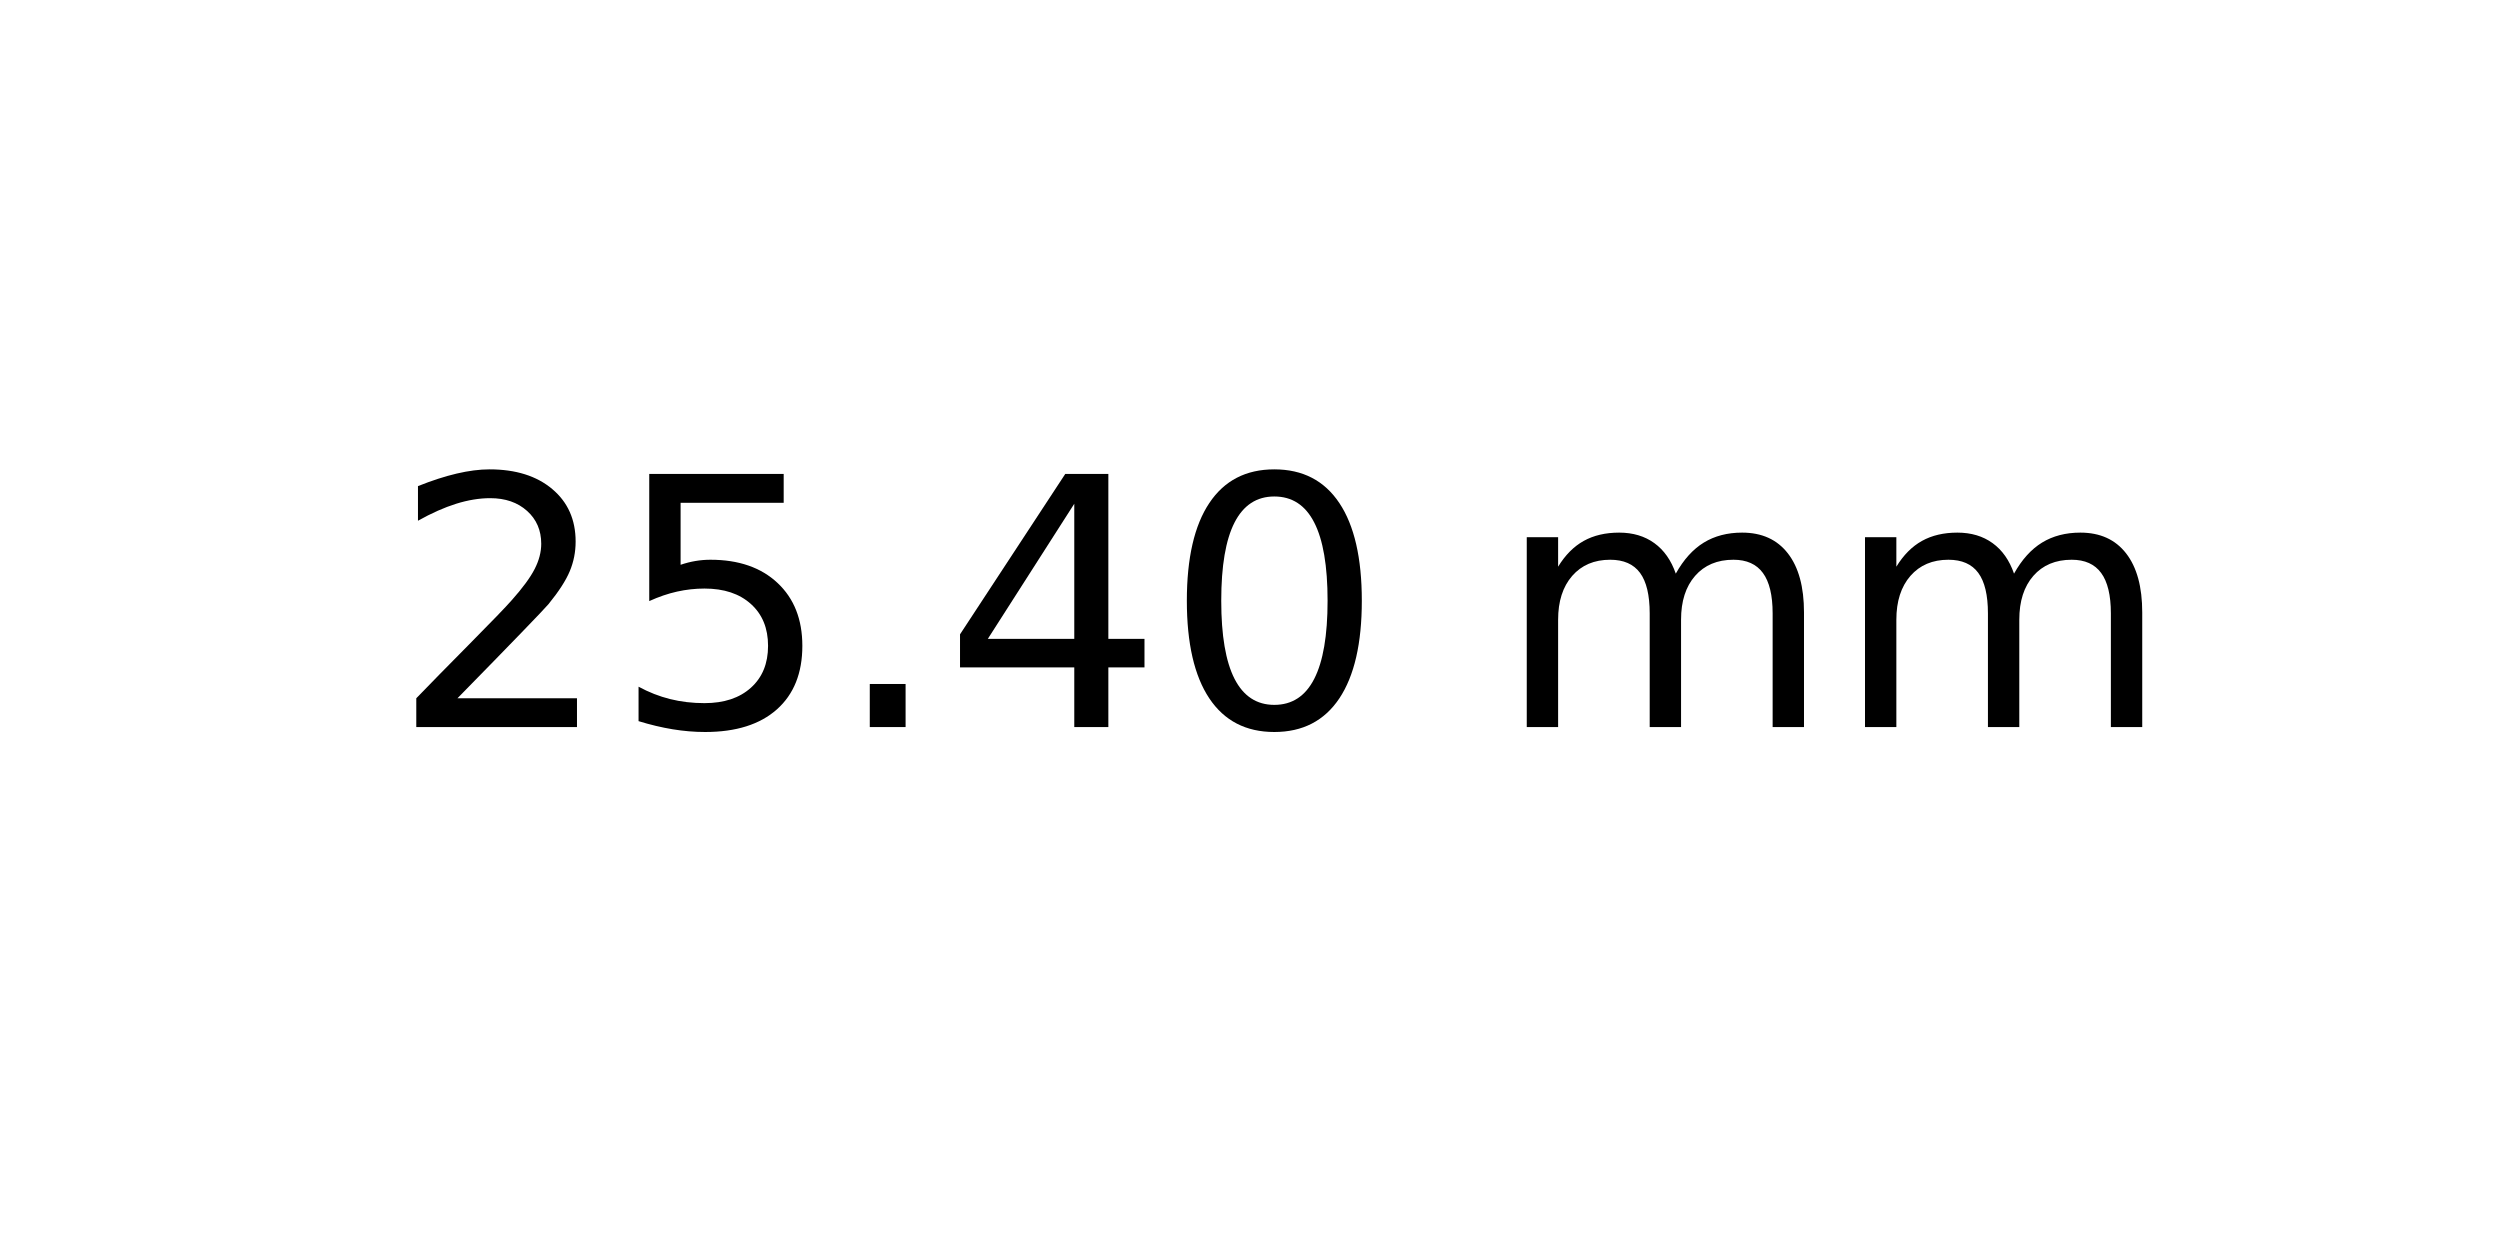
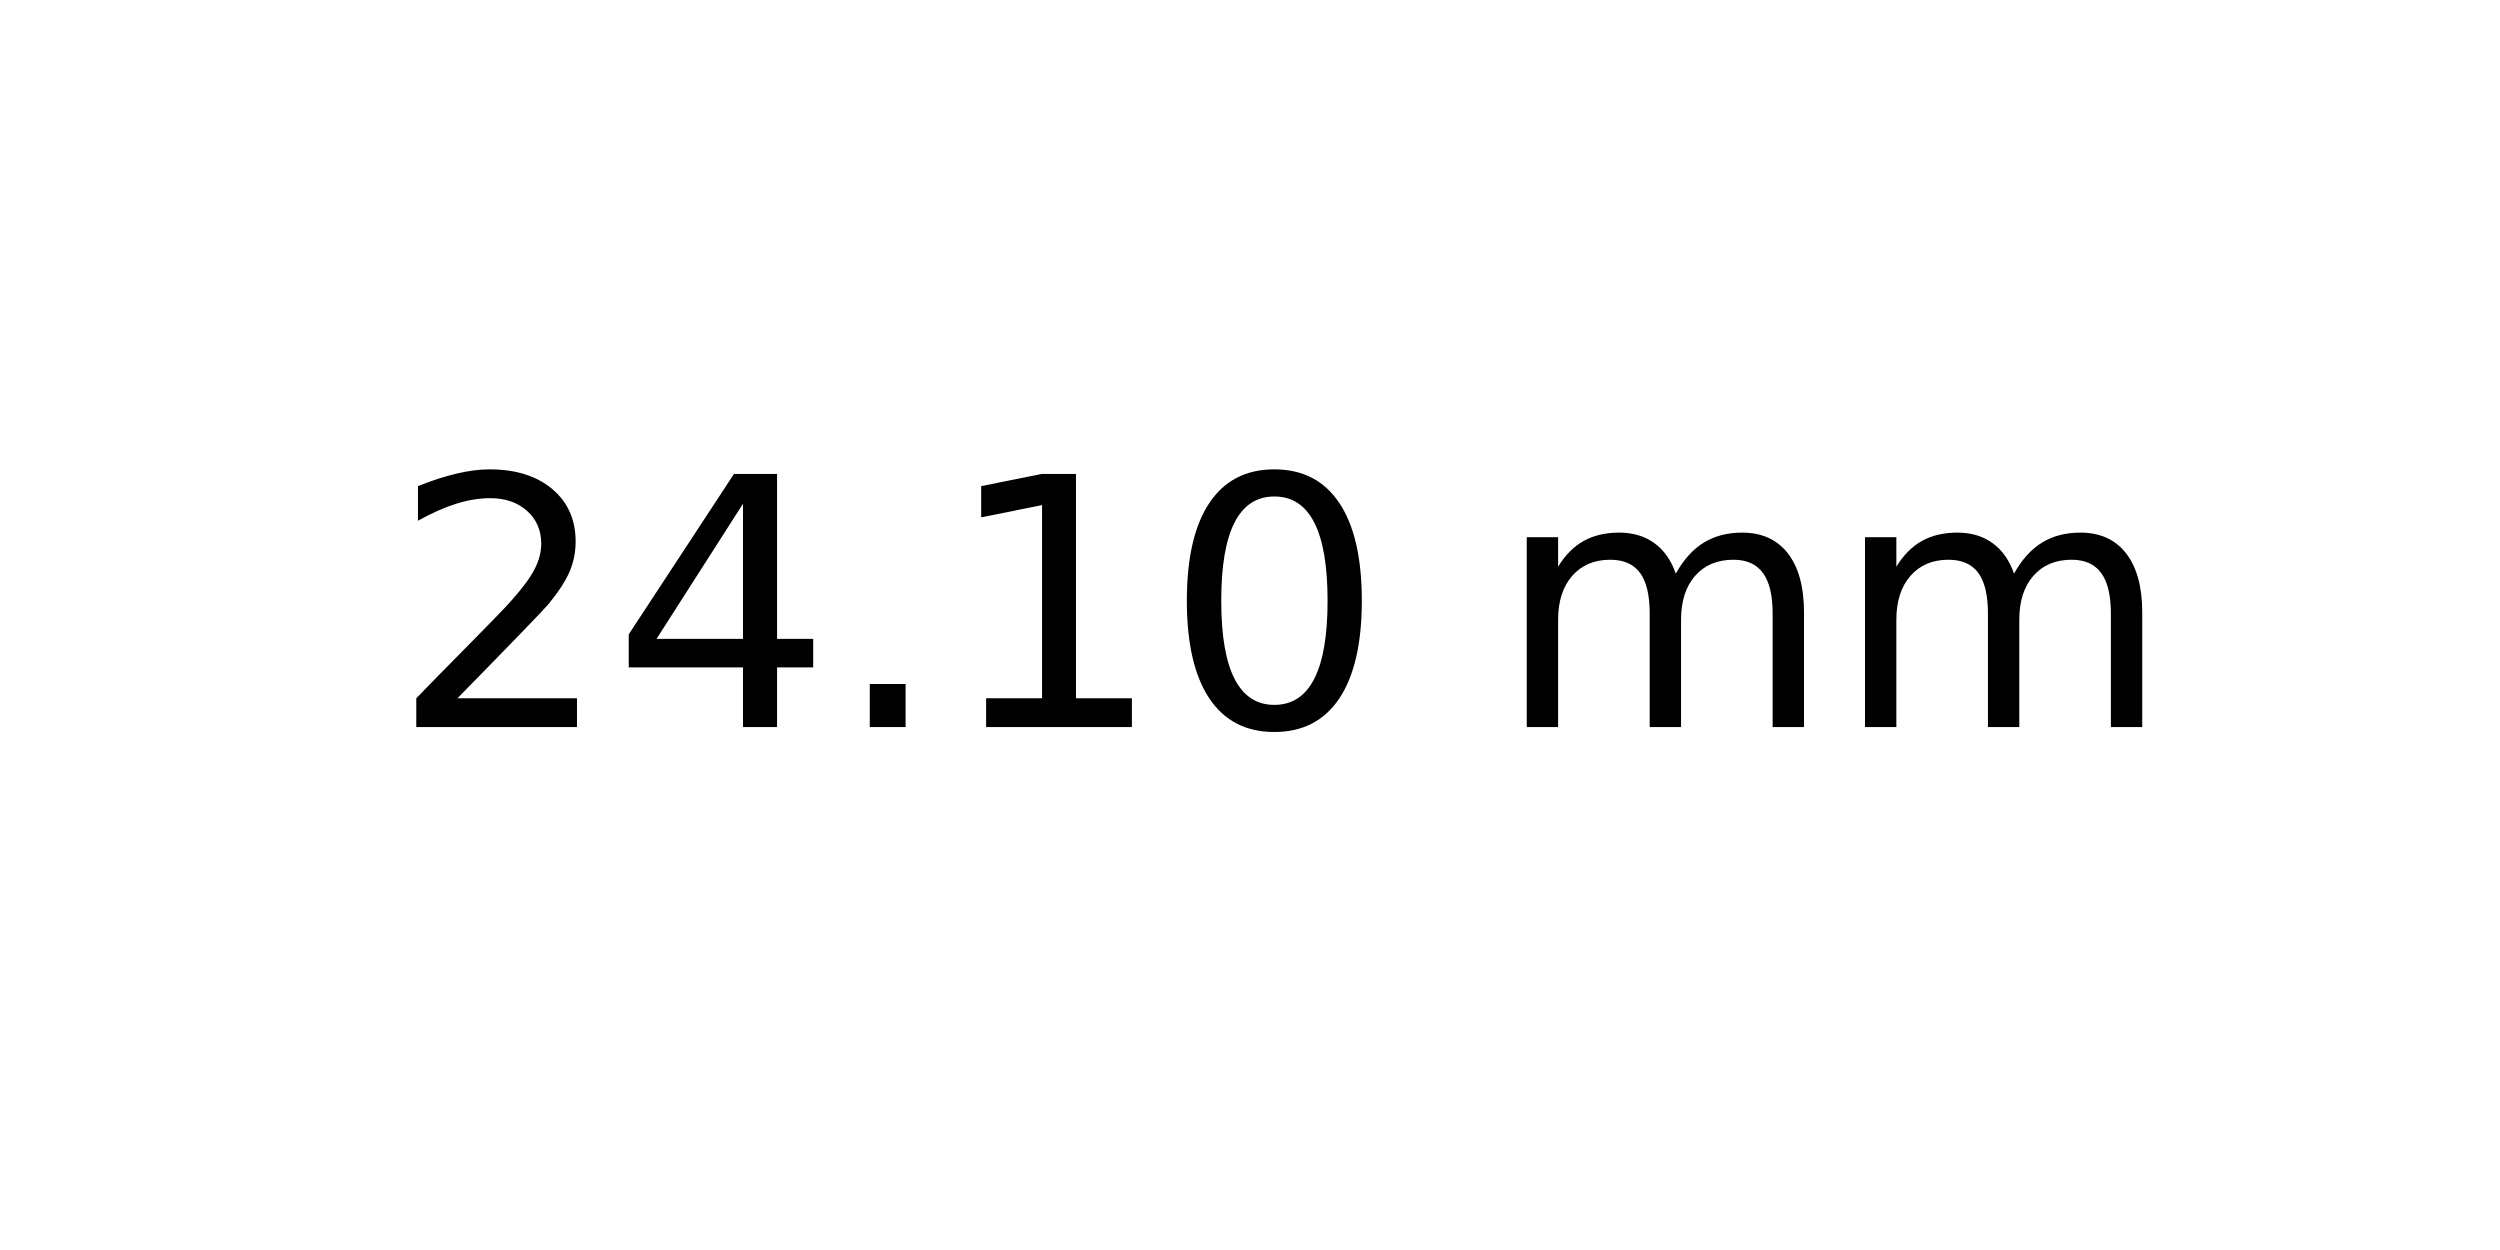
<svg xmlns="http://www.w3.org/2000/svg" xmlns:xlink="http://www.w3.org/1999/xlink" width="72pt" height="36pt" viewBox="0 0 72 36" version="1.1">
  <defs>
    <style type="text/css">*{stroke-linejoin: round; stroke-linecap: butt}</style>
  </defs>
  <g id="figure_1">
    <g id="axes_1">
      <g id="text_1">
        <g transform="translate(11.25625 20.93937) scale(0.1 -0.1)">
          <defs>
            <path id="DejaVuSans-32" d="M 1228 531  L 3431 531  L 3431 0  L 469 0  L 469 531  Q 828 903 1448 1529  Q 2069 2156 2228 2338  Q 2531 2678 2651 2914  Q 2772 3150 2772 3378  Q 2772 3750 2511 3984  Q 2250 4219 1831 4219  Q 1534 4219 1204 4116  Q 875 4013 500 3803  L 500 4441  Q 881 4594 1212 4672  Q 1544 4750 1819 4750  Q 2544 4750 2975 4387  Q 3406 4025 3406 3419  Q 3406 3131 3298 2873  Q 3191 2616 2906 2266  Q 2828 2175 2409 1742  Q 1991 1309 1228 531  z " transform="scale(0.015625)" />
-             <path id="DejaVuSans-35" d="M 691 4666  L 3169 4666  L 3169 4134  L 1269 4134  L 1269 2991  Q 1406 3038 1543 3061  Q 1681 3084 1819 3084  Q 2600 3084 3056 2656  Q 3513 2228 3513 1497  Q 3513 744 3044 326  Q 2575 -91 1722 -91  Q 1428 -91 1123 -41  Q 819 9 494 109  L 494 744  Q 775 591 1075 516  Q 1375 441 1709 441  Q 2250 441 2565 725  Q 2881 1009 2881 1497  Q 2881 1984 2565 2268  Q 2250 2553 1709 2553  Q 1456 2553 1204 2497  Q 953 2441 691 2322  L 691 4666  z " transform="scale(0.015625)" />
+             <path id="DejaVuSans-34" d="M 2419 4116  L 825 1625  L 2419 1625  L 2419 4116  z M 2253 4666  L 3047 4666  L 3047 1625  L 3713 1625  L 3713 1100  L 3047 1100  L 3047 0  L 2419 0  L 2419 1100  L 313 1100  L 313 1709  L 2253 4666  z " transform="scale(0.015625)" />
            <path id="DejaVuSans-2e" d="M 684 794  L 1344 794  L 1344 0  L 684 0  L 684 794  z " transform="scale(0.015625)" />
-             <path id="DejaVuSans-34" d="M 2419 4116  L 825 1625  L 2419 1625  L 2419 4116  z M 2253 4666  L 3047 4666  L 3047 1625  L 3713 1625  L 3713 1100  L 3047 1100  L 3047 0  L 2419 0  L 2419 1100  L 313 1100  L 313 1709  L 2253 4666  z " transform="scale(0.015625)" />
+             <path id="DejaVuSans-31" d="M 794 531  L 1825 531  L 1825 4091  L 703 3866  L 703 4441  L 1819 4666  L 2450 4666  L 2450 531  L 3481 531  L 3481 0  L 794 0  L 794 531  z " transform="scale(0.015625)" />
            <path id="DejaVuSans-30" d="M 2034 4250  Q 1547 4250 1301 3770  Q 1056 3291 1056 2328  Q 1056 1369 1301 889  Q 1547 409 2034 409  Q 2525 409 2770 889  Q 3016 1369 3016 2328  Q 3016 3291 2770 3770  Q 2525 4250 2034 4250  z M 2034 4750  Q 2819 4750 3233 4129  Q 3647 3509 3647 2328  Q 3647 1150 3233 529  Q 2819 -91 2034 -91  Q 1250 -91 836 529  Q 422 1150 422 2328  Q 422 3509 836 4129  Q 1250 4750 2034 4750  z " transform="scale(0.015625)" />
            <path id="DejaVuSans-20" transform="scale(0.015625)" />
            <path id="DejaVuSans-6d" d="M 3328 2828  Q 3544 3216 3844 3400  Q 4144 3584 4550 3584  Q 5097 3584 5394 3201  Q 5691 2819 5691 2113  L 5691 0  L 5113 0  L 5113 2094  Q 5113 2597 4934 2840  Q 4756 3084 4391 3084  Q 3944 3084 3684 2787  Q 3425 2491 3425 1978  L 3425 0  L 2847 0  L 2847 2094  Q 2847 2600 2669 2842  Q 2491 3084 2119 3084  Q 1678 3084 1418 2786  Q 1159 2488 1159 1978  L 1159 0  L 581 0  L 581 3500  L 1159 3500  L 1159 2956  Q 1356 3278 1631 3431  Q 1906 3584 2284 3584  Q 2666 3584 2933 3390  Q 3200 3197 3328 2828  z " transform="scale(0.015625)" />
          </defs>
          <use xlink:href="#DejaVuSans-32" />
-           <use xlink:href="#DejaVuSans-35" x="63.623" />
+           <use xlink:href="#DejaVuSans-34" x="63.623" />
          <use xlink:href="#DejaVuSans-2e" x="127.246" />
-           <use xlink:href="#DejaVuSans-34" x="159.033" />
+           <use xlink:href="#DejaVuSans-31" x="159.033" />
          <use xlink:href="#DejaVuSans-30" x="222.656" />
          <use xlink:href="#DejaVuSans-20" x="286.279" />
          <use xlink:href="#DejaVuSans-6d" x="318.066" />
          <use xlink:href="#DejaVuSans-6d" x="415.479" />
        </g>
      </g>
    </g>
  </g>
</svg>
